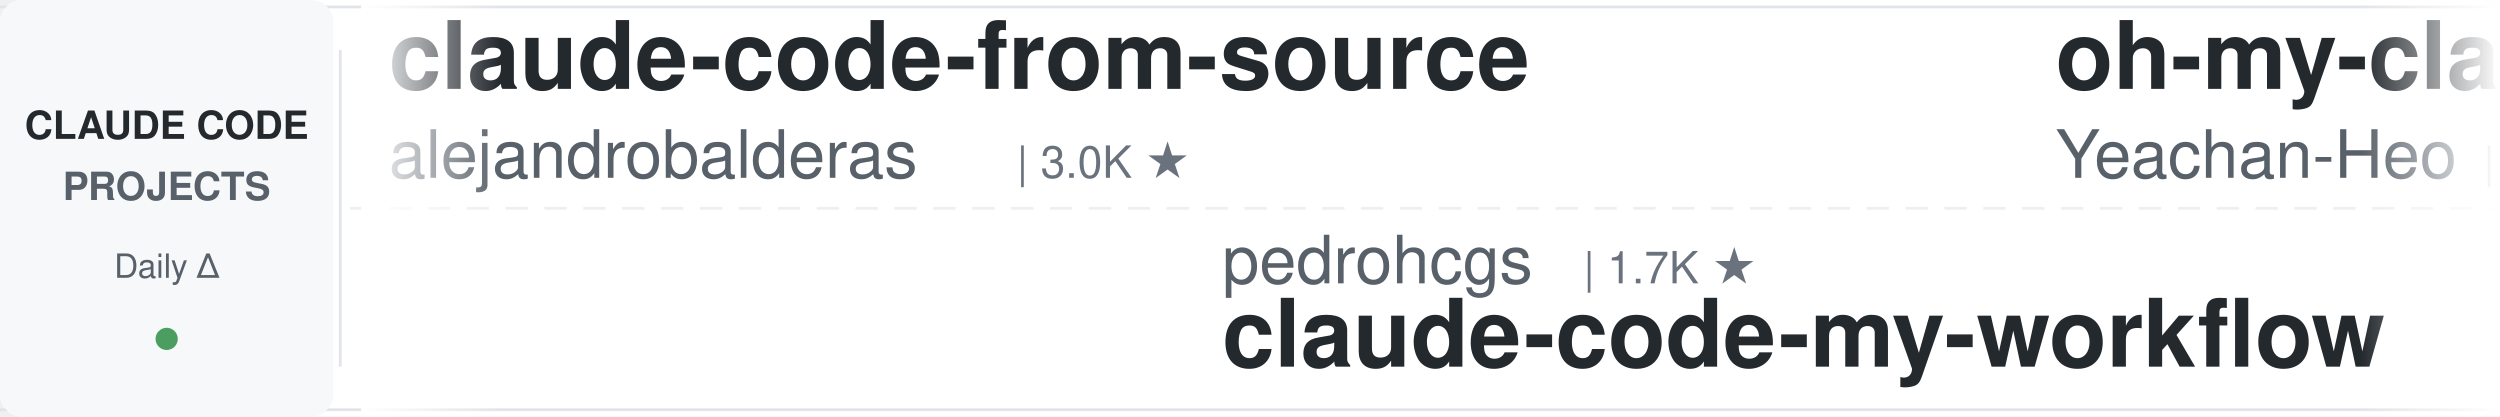
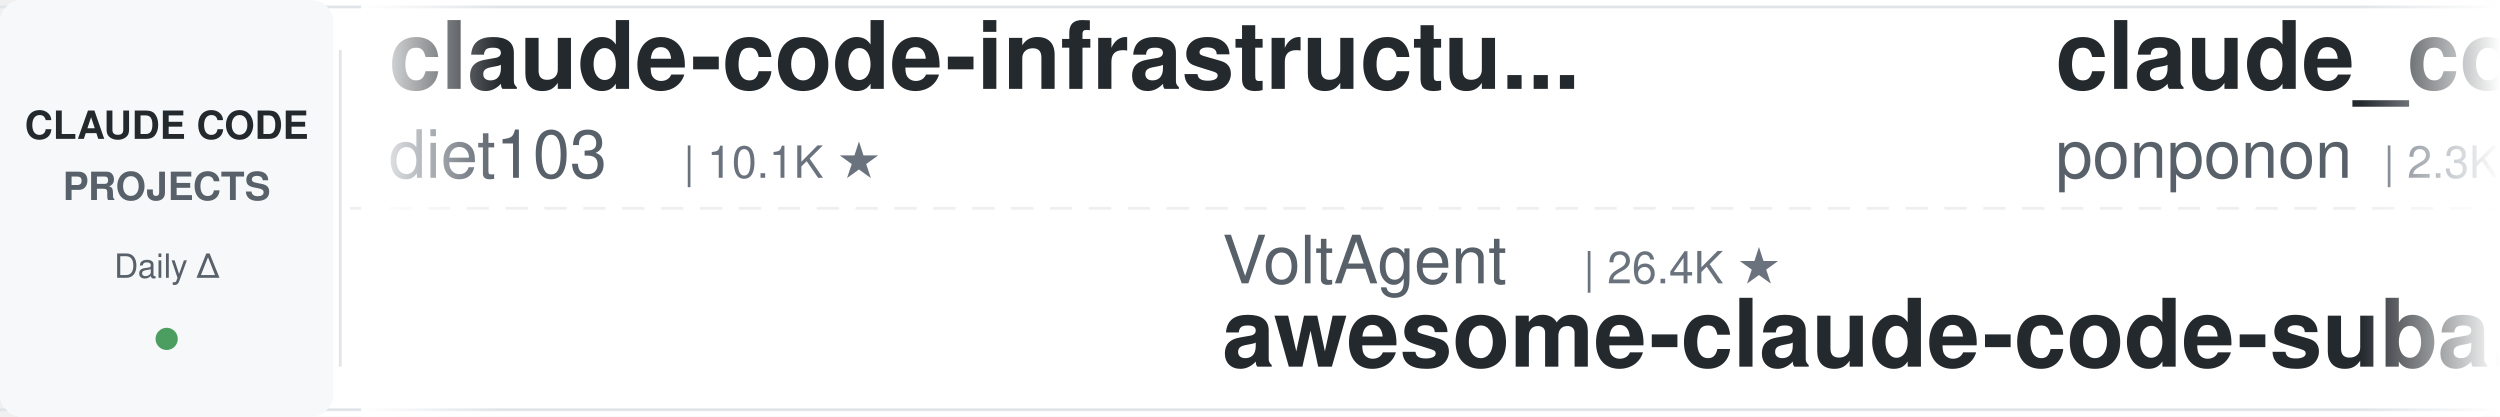
<svg xmlns="http://www.w3.org/2000/svg" width="900" height="150">
  <defs>
    <linearGradient id="leftFade" x1="0%" y1="0%" x2="100%" y2="0%">
      <stop offset="0%" style="stop-color:#ffffff;stop-opacity:1" />
      <stop offset="100%" style="stop-color:#ffffff;stop-opacity:0" />
    </linearGradient>
    <linearGradient id="rightFade" x1="0%" y1="0%" x2="100%" y2="0%">
      <stop offset="0%" style="stop-color:#ffffff;stop-opacity:0" />
      <stop offset="100%" style="stop-color:#ffffff;stop-opacity:1" />
    </linearGradient>
  </defs>
  <rect width="900" height="150" fill="#ffffff" rx="8" />
  <rect x="0" y="2" width="900" height="1" fill="#e1e4e8" />
  <rect x="0" y="147" width="900" height="1" fill="#e1e4e8" />
  <line x1="0" y1="75" x2="900" y2="75" stroke="#e1e4e8" stroke-width="1" stroke-dasharray="8 6" opacity="0.6" />
  <rect x="0" y="0" width="120" height="150" fill="#f6f8fa" rx="8" />
  <text x="60" y="50" font-family="-apple-system, BlinkMacSystemFont, 'Segoe UI', Helvetica, Arial, sans-serif" font-size="14" font-weight="600" fill="#24292e" text-anchor="middle">CLAUDE CODE</text>
  <text x="60" y="72" font-family="-apple-system, BlinkMacSystemFont, 'Segoe UI', Helvetica, Arial, sans-serif" font-size="14" font-weight="600" fill="#586069" text-anchor="middle">PROJECTS</text>
  <text x="60" y="100" font-family="-apple-system, BlinkMacSystemFont, 'Segoe UI', Helvetica, Arial, sans-serif" font-size="12" font-weight="500" fill="#586069" text-anchor="middle">Daily Δ</text>
  <circle cx="60" cy="122" r="4" fill="#22863a" opacity="0.8" />
  <rect x="122" y="18" width="1" height="114" fill="#e1e4e8" />
  <clipPath id="tickerClip">
    <rect x="130" y="0" width="770" height="150" />
  </clipPath>
  <g clip-path="url(#tickerClip)">
    <g id="tickerItems">
      <animateTransform attributeName="transform" attributeType="XML" type="translate" from="0 0" to="-3000 0" dur="54s" repeatCount="indefinite" />
      <g transform="translate(0, 0)">
+         <text x="140" y="32" font-family="-apple-system, BlinkMacSystemFont, 'Segoe UI', Helvetica, Arial, sans-serif" font-size="34" font-weight="600" fill="#24292e">claude-code-infrastructu...</text>
+         <text x="140" y="64" font-family="-apple-system, BlinkMacSystemFont, 'Segoe UI', Helvetica, Arial, sans-serif" font-size="24" font-weight="400" fill="#586069">diet103</text>
+         <text x="246" y="64" font-family="-apple-system, BlinkMacSystemFont, 'Segoe UI', Helvetica, Arial, sans-serif" font-size="16" font-weight="500" fill="#6a737d">| 10.1K ★</text>
+       </g>
+       <g transform="translate(300, 0)">
+         <text x="140" y="102" font-family="-apple-system, BlinkMacSystemFont, 'Segoe UI', Helvetica, Arial, sans-serif" font-size="24" font-weight="400" fill="#586069">VoltAgent</text>
+         <text x="270" y="102" font-family="-apple-system, BlinkMacSystemFont, 'Segoe UI', Helvetica, Arial, sans-serif" font-size="16" font-weight="500" fill="#6a737d">| 26.4K ★</text>
+         <text x="140" y="132" font-family="-apple-system, BlinkMacSystemFont, 'Segoe UI', Helvetica, Arial, sans-serif" font-size="34" font-weight="600" fill="#24292e">awesome-claude-code-suba...</text>
+       </g>
+       <g transform="translate(600, 0)">
+         <text x="140" y="32" font-family="-apple-system, BlinkMacSystemFont, 'Segoe UI', Helvetica, Arial, sans-serif" font-size="34" font-weight="600" fill="#24292e">claude_code_src</text>
+         <text x="140" y="64" font-family="-apple-system, BlinkMacSystemFont, 'Segoe UI', Helvetica, Arial, sans-serif" font-size="24" font-weight="400" fill="#586069">ponponon</text>
+         <text x="258" y="64" font-family="-apple-system, BlinkMacSystemFont, 'Segoe UI', Helvetica, Arial, sans-serif" font-size="16" font-weight="500" fill="#6a737d">| 2.3K ★</text>
+       </g>
+       <g transform="translate(900, 0)">
+         <text x="140" y="102" font-family="-apple-system, BlinkMacSystemFont, 'Segoe UI', Helvetica, Arial, sans-serif" font-size="24" font-weight="400" fill="#586069">Pimzino</text>
+         <text x="246" y="102" font-family="-apple-system, BlinkMacSystemFont, 'Segoe UI', Helvetica, Arial, sans-serif" font-size="16" font-weight="500" fill="#6a737d">| 3.9K ★</text>
+         <text x="140" y="132" font-family="-apple-system, BlinkMacSystemFont, 'Segoe UI', Helvetica, Arial, sans-serif" font-size="34" font-weight="600" fill="#24292e">claude-code-spec-workflo...</text>
+       </g>
+       <g transform="translate(1200, 0)">
+         <text x="140" y="32" font-family="-apple-system, BlinkMacSystemFont, 'Segoe UI', Helvetica, Arial, sans-serif" font-size="34" font-weight="600" fill="#24292e">claude-code-security-rev...</text>
+         <text x="140" y="64" font-family="-apple-system, BlinkMacSystemFont, 'Segoe UI', Helvetica, Arial, sans-serif" font-size="24" font-weight="400" fill="#586069">anthropics</text>
+         <text x="282" y="64" font-family="-apple-system, BlinkMacSystemFont, 'Segoe UI', Helvetica, Arial, sans-serif" font-size="16" font-weight="500" fill="#6a737d">| 6.8K ★</text>
+       </g>
+       <g transform="translate(1500, 0)">
+         <text x="140" y="102" font-family="-apple-system, BlinkMacSystemFont, 'Segoe UI', Helvetica, Arial, sans-serif" font-size="24" font-weight="400" fill="#586069">lorryjovens-hub</text>
+         <text x="342" y="102" font-family="-apple-system, BlinkMacSystemFont, 'Segoe UI', Helvetica, Arial, sans-serif" font-size="16" font-weight="500" fill="#6a737d">| 1.7K ★</text>
+         <text x="140" y="132" font-family="-apple-system, BlinkMacSystemFont, 'Segoe UI', Helvetica, Arial, sans-serif" font-size="34" font-weight="600" fill="#24292e">claude-code-rust</text>
+       </g>
+       <g transform="translate(1800, 0)">
        <text x="140" y="32" font-family="-apple-system, BlinkMacSystemFont, 'Segoe UI', Helvetica, Arial, sans-serif" font-size="34" font-weight="600" fill="#24292e">claude-code-from-source</text>
        <text x="140" y="64" font-family="-apple-system, BlinkMacSystemFont, 'Segoe UI', Helvetica, Arial, sans-serif" font-size="24" font-weight="400" fill="#586069">alejandrobalderas</text>
        <text x="366" y="64" font-family="-apple-system, BlinkMacSystemFont, 'Segoe UI', Helvetica, Arial, sans-serif" font-size="16" font-weight="500" fill="#6a737d">| 3.0K ★</text>
      </g>
-       <g transform="translate(300, 0)">
+       <g transform="translate(2100, 0)">
+         <text x="140" y="102" font-family="-apple-system, BlinkMacSystemFont, 'Segoe UI', Helvetica, Arial, sans-serif" font-size="24" font-weight="400" fill="#586069">shanraisshan</text>
+         <text x="306" y="102" font-family="-apple-system, BlinkMacSystemFont, 'Segoe UI', Helvetica, Arial, sans-serif" font-size="16" font-weight="500" fill="#6a737d">| 68.8K ★</text>
+         <text x="140" y="132" font-family="-apple-system, BlinkMacSystemFont, 'Segoe UI', Helvetica, Arial, sans-serif" font-size="34" font-weight="600" fill="#24292e">claude-code-best-practic...</text>
+       </g>
+       <g transform="translate(2400, 0)">
+         <text x="140" y="32" font-family="-apple-system, BlinkMacSystemFont, 'Segoe UI', Helvetica, Arial, sans-serif" font-size="34" font-weight="600" fill="#24292e">claude-code-from-scratch</text>
+         <text x="140" y="64" font-family="-apple-system, BlinkMacSystemFont, 'Segoe UI', Helvetica, Arial, sans-serif" font-size="24" font-weight="400" fill="#586069">Windy3f3f3f3f</text>
+         <text x="318" y="64" font-family="-apple-system, BlinkMacSystemFont, 'Segoe UI', Helvetica, Arial, sans-serif" font-size="16" font-weight="500" fill="#6a737d">| 2.8K ★</text>
+       </g>
+       <g transform="translate(2700, 0)">
        <text x="140" y="102" font-family="-apple-system, BlinkMacSystemFont, 'Segoe UI', Helvetica, Arial, sans-serif" font-size="24" font-weight="400" fill="#586069">pedrohcgs</text>
        <text x="270" y="102" font-family="-apple-system, BlinkMacSystemFont, 'Segoe UI', Helvetica, Arial, sans-serif" font-size="16" font-weight="500" fill="#6a737d">| 1.7K ★</text>
        <text x="140" y="132" font-family="-apple-system, BlinkMacSystemFont, 'Segoe UI', Helvetica, Arial, sans-serif" font-size="34" font-weight="600" fill="#24292e">claude-code-my-workflow</text>
      </g>
-       <g transform="translate(600, 0)">
-         <text x="140" y="32" font-family="-apple-system, BlinkMacSystemFont, 'Segoe UI', Helvetica, Arial, sans-serif" font-size="34" font-weight="600" fill="#24292e">oh-my-claudecode</text>
-         <text x="140" y="64" font-family="-apple-system, BlinkMacSystemFont, 'Segoe UI', Helvetica, Arial, sans-serif" font-size="24" font-weight="400" fill="#586069">Yeachan-Heo</text>
-         <text x="294" y="64" font-family="-apple-system, BlinkMacSystemFont, 'Segoe UI', Helvetica, Arial, sans-serif" font-size="16" font-weight="500" fill="#6a737d">| 40.7K ★</text>
-       </g>
-       <g transform="translate(900, 0)">
-         <text x="140" y="102" font-family="-apple-system, BlinkMacSystemFont, 'Segoe UI', Helvetica, Arial, sans-serif" font-size="24" font-weight="400" fill="#586069">liuup</text>
-         <text x="222" y="102" font-family="-apple-system, BlinkMacSystemFont, 'Segoe UI', Helvetica, Arial, sans-serif" font-size="16" font-weight="500" fill="#6a737d">| 4.1K ★</text>
-         <text x="140" y="132" font-family="-apple-system, BlinkMacSystemFont, 'Segoe UI', Helvetica, Arial, sans-serif" font-size="34" font-weight="600" fill="#24292e">claude-code-analysis</text>
-       </g>
-       <g transform="translate(1200, 0)">
-         <text x="140" y="32" font-family="-apple-system, BlinkMacSystemFont, 'Segoe UI', Helvetica, Arial, sans-serif" font-size="34" font-weight="600" fill="#24292e">learn-claude-code</text>
-         <text x="140" y="64" font-family="-apple-system, BlinkMacSystemFont, 'Segoe UI', Helvetica, Arial, sans-serif" font-size="24" font-weight="400" fill="#586069">shareAI-lab</text>
-         <text x="294" y="64" font-family="-apple-system, BlinkMacSystemFont, 'Segoe UI', Helvetica, Arial, sans-serif" font-size="16" font-weight="500" fill="#6a737d">| 80.1K ★</text>
-       </g>
-       <g transform="translate(1500, 0)">
-         <text x="140" y="102" font-family="-apple-system, BlinkMacSystemFont, 'Segoe UI', Helvetica, Arial, sans-serif" font-size="24" font-weight="400" fill="#586069">musistudio</text>
-         <text x="282" y="102" font-family="-apple-system, BlinkMacSystemFont, 'Segoe UI', Helvetica, Arial, sans-serif" font-size="16" font-weight="500" fill="#6a737d">| 38.1K ★</text>
-         <text x="140" y="132" font-family="-apple-system, BlinkMacSystemFont, 'Segoe UI', Helvetica, Arial, sans-serif" font-size="34" font-weight="600" fill="#24292e">claude-code-router</text>
-       </g>
-       <g transform="translate(1800, 0)">
-         <text x="140" y="32" font-family="-apple-system, BlinkMacSystemFont, 'Segoe UI', Helvetica, Arial, sans-serif" font-size="34" font-weight="600" fill="#24292e">arcads-claude-code-mrpai...</text>
-         <text x="140" y="64" font-family="-apple-system, BlinkMacSystemFont, 'Segoe UI', Helvetica, Arial, sans-serif" font-size="24" font-weight="400" fill="#586069">mrpaidsocial</text>
-         <text x="306" y="64" font-family="-apple-system, BlinkMacSystemFont, 'Segoe UI', Helvetica, Arial, sans-serif" font-size="16" font-weight="500" fill="#6a737d">| 1.7K ★</text>
-       </g>
-       <g transform="translate(2100, 0)">
-         <text x="140" y="102" font-family="-apple-system, BlinkMacSystemFont, 'Segoe UI', Helvetica, Arial, sans-serif" font-size="24" font-weight="400" fill="#586069">JrCx7scC</text>
-         <text x="258" y="102" font-family="-apple-system, BlinkMacSystemFont, 'Segoe UI', Helvetica, Arial, sans-serif" font-size="16" font-weight="500" fill="#6a737d">| 376 ★</text>
-         <text x="140" y="132" font-family="-apple-system, BlinkMacSystemFont, 'Segoe UI', Helvetica, Arial, sans-serif" font-size="34" font-weight="600" fill="#24292e">claude-code-source</text>
-       </g>
-       <g transform="translate(2400, 0)">
-         <text x="140" y="32" font-family="-apple-system, BlinkMacSystemFont, 'Segoe UI', Helvetica, Arial, sans-serif" font-size="34" font-weight="600" fill="#24292e">claude-code-proxy</text>
-         <text x="140" y="64" font-family="-apple-system, BlinkMacSystemFont, 'Segoe UI', Helvetica, Arial, sans-serif" font-size="24" font-weight="400" fill="#586069">fuergaosi233</text>
-         <text x="306" y="64" font-family="-apple-system, BlinkMacSystemFont, 'Segoe UI', Helvetica, Arial, sans-serif" font-size="16" font-weight="500" fill="#6a737d">| 2.8K ★</text>
-       </g>
-       <g transform="translate(2700, 0)">
-         <text x="140" y="102" font-family="-apple-system, BlinkMacSystemFont, 'Segoe UI', Helvetica, Arial, sans-serif" font-size="24" font-weight="400" fill="#586069">Donchitos</text>
-         <text x="270" y="102" font-family="-apple-system, BlinkMacSystemFont, 'Segoe UI', Helvetica, Arial, sans-serif" font-size="16" font-weight="500" fill="#6a737d">| 36.9K ★</text>
-         <text x="140" y="132" font-family="-apple-system, BlinkMacSystemFont, 'Segoe UI', Helvetica, Arial, sans-serif" font-size="34" font-weight="600" fill="#24292e">Claude-Code-Game-Studios</text>
-       </g>
      <g transform="translate(3000, 0)">
-         <text x="140" y="32" font-family="-apple-system, BlinkMacSystemFont, 'Segoe UI', Helvetica, Arial, sans-serif" font-size="34" font-weight="600" fill="#24292e">claude-code-from-source</text>
-         <text x="140" y="64" font-family="-apple-system, BlinkMacSystemFont, 'Segoe UI', Helvetica, Arial, sans-serif" font-size="24" font-weight="400" fill="#586069">alejandrobalderas</text>
-         <text x="366" y="64" font-family="-apple-system, BlinkMacSystemFont, 'Segoe UI', Helvetica, Arial, sans-serif" font-size="16" font-weight="500" fill="#6a737d">| 3.0K ★</text>
+         <text x="140" y="32" font-family="-apple-system, BlinkMacSystemFont, 'Segoe UI', Helvetica, Arial, sans-serif" font-size="34" font-weight="600" fill="#24292e">claude-code-infrastructu...</text>
+         <text x="140" y="64" font-family="-apple-system, BlinkMacSystemFont, 'Segoe UI', Helvetica, Arial, sans-serif" font-size="24" font-weight="400" fill="#586069">diet103</text>
+         <text x="246" y="64" font-family="-apple-system, BlinkMacSystemFont, 'Segoe UI', Helvetica, Arial, sans-serif" font-size="16" font-weight="500" fill="#6a737d">| 10.1K ★</text>
      </g>
      <g transform="translate(3300, 0)">
-         <text x="140" y="102" font-family="-apple-system, BlinkMacSystemFont, 'Segoe UI', Helvetica, Arial, sans-serif" font-size="24" font-weight="400" fill="#586069">pedrohcgs</text>
-         <text x="270" y="102" font-family="-apple-system, BlinkMacSystemFont, 'Segoe UI', Helvetica, Arial, sans-serif" font-size="16" font-weight="500" fill="#6a737d">| 1.7K ★</text>
-         <text x="140" y="132" font-family="-apple-system, BlinkMacSystemFont, 'Segoe UI', Helvetica, Arial, sans-serif" font-size="34" font-weight="600" fill="#24292e">claude-code-my-workflow</text>
+         <text x="140" y="102" font-family="-apple-system, BlinkMacSystemFont, 'Segoe UI', Helvetica, Arial, sans-serif" font-size="24" font-weight="400" fill="#586069">VoltAgent</text>
+         <text x="270" y="102" font-family="-apple-system, BlinkMacSystemFont, 'Segoe UI', Helvetica, Arial, sans-serif" font-size="16" font-weight="500" fill="#6a737d">| 26.4K ★</text>
+         <text x="140" y="132" font-family="-apple-system, BlinkMacSystemFont, 'Segoe UI', Helvetica, Arial, sans-serif" font-size="34" font-weight="600" fill="#24292e">awesome-claude-code-suba...</text>
      </g>
      <g transform="translate(3600, 0)">
-         <text x="140" y="32" font-family="-apple-system, BlinkMacSystemFont, 'Segoe UI', Helvetica, Arial, sans-serif" font-size="34" font-weight="600" fill="#24292e">oh-my-claudecode</text>
-         <text x="140" y="64" font-family="-apple-system, BlinkMacSystemFont, 'Segoe UI', Helvetica, Arial, sans-serif" font-size="24" font-weight="400" fill="#586069">Yeachan-Heo</text>
-         <text x="294" y="64" font-family="-apple-system, BlinkMacSystemFont, 'Segoe UI', Helvetica, Arial, sans-serif" font-size="16" font-weight="500" fill="#6a737d">| 40.7K ★</text>
+         <text x="140" y="32" font-family="-apple-system, BlinkMacSystemFont, 'Segoe UI', Helvetica, Arial, sans-serif" font-size="34" font-weight="600" fill="#24292e">claude_code_src</text>
+         <text x="140" y="64" font-family="-apple-system, BlinkMacSystemFont, 'Segoe UI', Helvetica, Arial, sans-serif" font-size="24" font-weight="400" fill="#586069">ponponon</text>
+         <text x="258" y="64" font-family="-apple-system, BlinkMacSystemFont, 'Segoe UI', Helvetica, Arial, sans-serif" font-size="16" font-weight="500" fill="#6a737d">| 2.3K ★</text>
      </g>
      <g transform="translate(3900, 0)">
-         <text x="140" y="102" font-family="-apple-system, BlinkMacSystemFont, 'Segoe UI', Helvetica, Arial, sans-serif" font-size="24" font-weight="400" fill="#586069">liuup</text>
-         <text x="222" y="102" font-family="-apple-system, BlinkMacSystemFont, 'Segoe UI', Helvetica, Arial, sans-serif" font-size="16" font-weight="500" fill="#6a737d">| 4.1K ★</text>
-         <text x="140" y="132" font-family="-apple-system, BlinkMacSystemFont, 'Segoe UI', Helvetica, Arial, sans-serif" font-size="34" font-weight="600" fill="#24292e">claude-code-analysis</text>
+         <text x="140" y="102" font-family="-apple-system, BlinkMacSystemFont, 'Segoe UI', Helvetica, Arial, sans-serif" font-size="24" font-weight="400" fill="#586069">Pimzino</text>
+         <text x="246" y="102" font-family="-apple-system, BlinkMacSystemFont, 'Segoe UI', Helvetica, Arial, sans-serif" font-size="16" font-weight="500" fill="#6a737d">| 3.9K ★</text>
+         <text x="140" y="132" font-family="-apple-system, BlinkMacSystemFont, 'Segoe UI', Helvetica, Arial, sans-serif" font-size="34" font-weight="600" fill="#24292e">claude-code-spec-workflo...</text>
      </g>
    </g>
  </g>
  <rect x="130" y="0" width="50" height="150" fill="url(#leftFade)" />
  <rect x="850" y="0" width="50" height="150" fill="url(#rightFade)" />
</svg>
